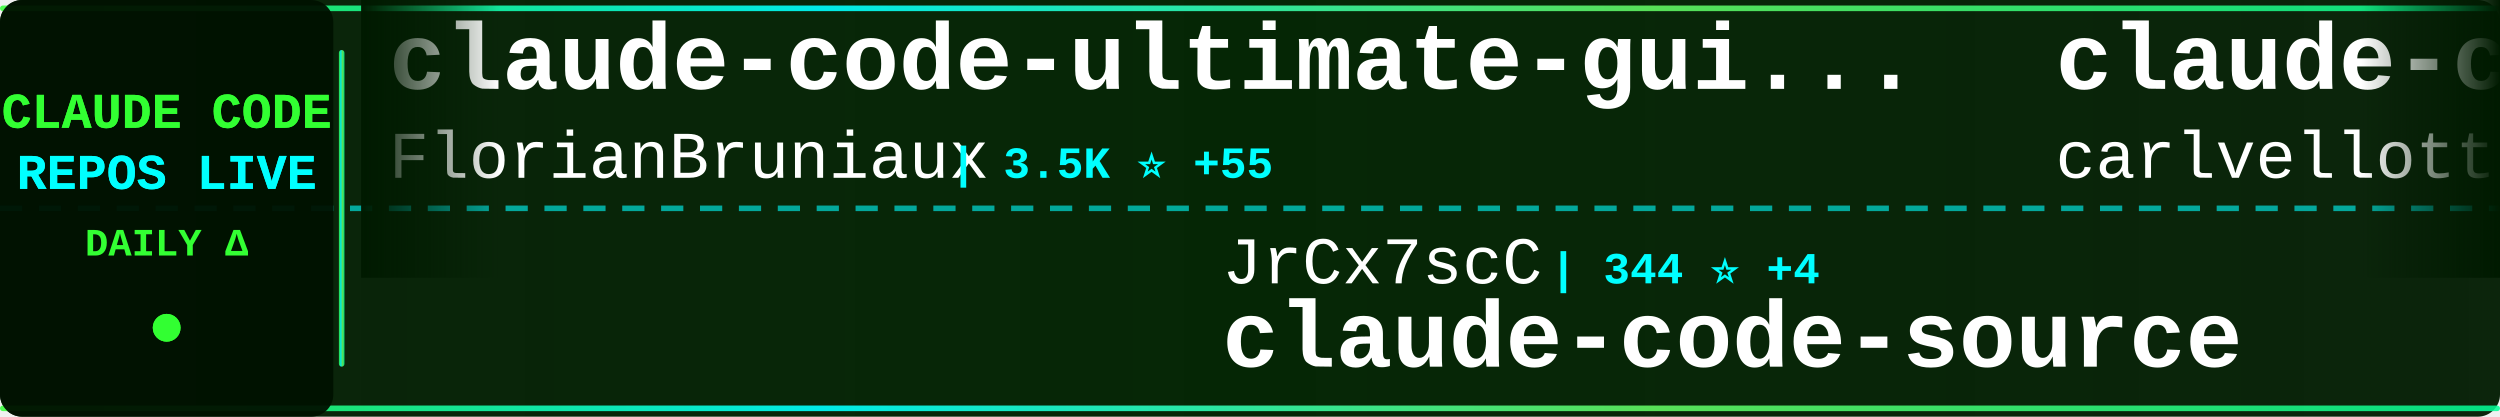
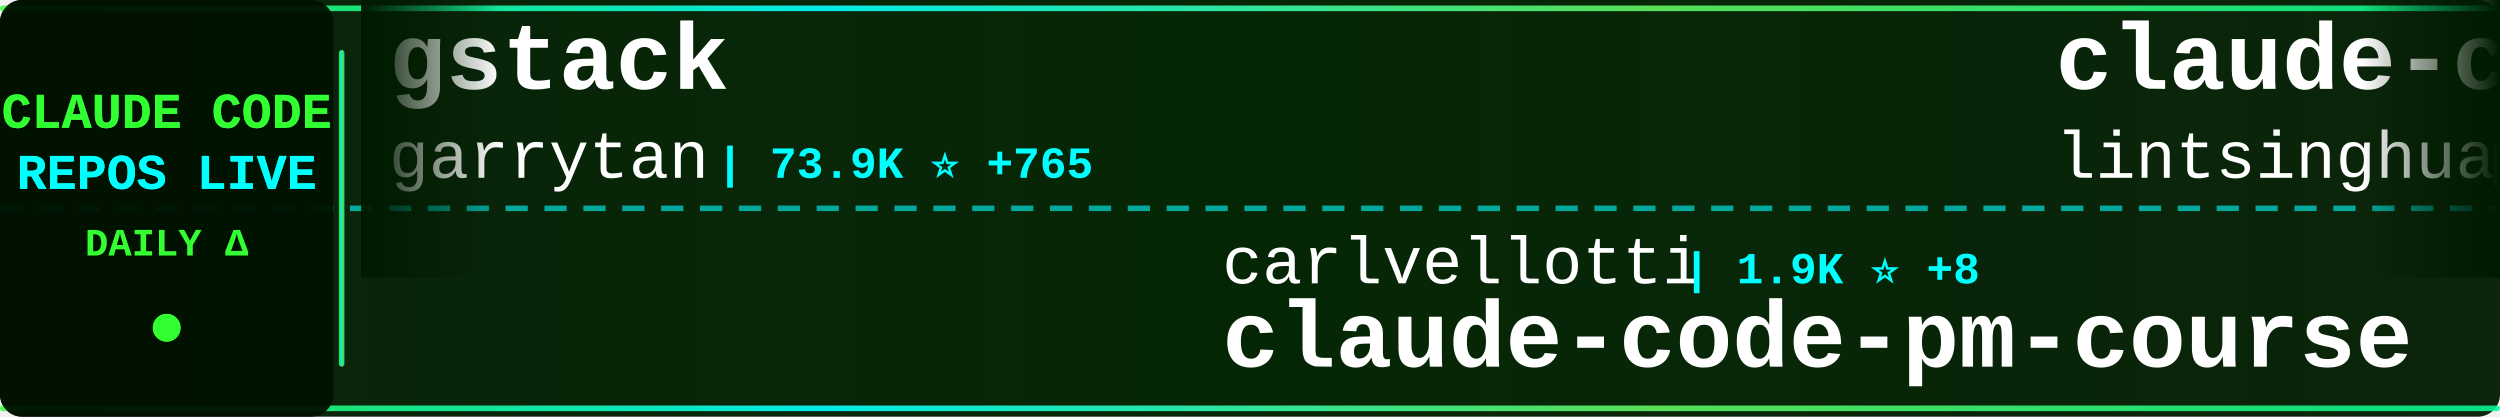
<svg xmlns="http://www.w3.org/2000/svg" width="900" height="150">
  <defs>
    <linearGradient id="tickerBg" x1="0%" y1="0%" x2="100%" y2="0%">
      <stop offset="0%" style="stop-color:#001a00;stop-opacity:0.95" />
      <stop offset="50%" style="stop-color:#002200;stop-opacity:0.98" />
      <stop offset="100%" style="stop-color:#001a00;stop-opacity:0.95" />
    </linearGradient>
    <linearGradient id="borderGrad" x1="0%" y1="0%" x2="100%" y2="0%">
      <stop offset="0%" style="stop-color:#33ff33;stop-opacity:0.85">
        <animate attributeName="stop-opacity" values="0.85;1;0.85" dur="2s" repeatCount="indefinite" />
      </stop>
      <stop offset="33%" style="stop-color:#00ffff;stop-opacity:0.9">
        <animate attributeName="stop-opacity" values="0.9;1;0.9" dur="2.2s" repeatCount="indefinite" />
      </stop>
      <stop offset="66%" style="stop-color:#66ff66;stop-opacity:0.85">
        <animate attributeName="stop-opacity" values="0.85;1;0.85" dur="1.8s" repeatCount="indefinite" />
      </stop>
      <stop offset="100%" style="stop-color:#00ff99;stop-opacity:0.85">
        <animate attributeName="stop-opacity" values="0.85;1;0.85" dur="2s" repeatCount="indefinite" />
      </stop>
    </linearGradient>
    <filter id="textGlow">
      <feGaussianBlur stdDeviation="0.1" result="coloredBlur" />
      <feMerge>
        <feMergeNode in="coloredBlur" />
        <feMergeNode in="SourceGraphic" />
      </feMerge>
    </filter>
    <filter id="metricGlow">
      <feGaussianBlur stdDeviation="0.2" result="coloredBlur" />
      <feMerge>
        <feMergeNode in="coloredBlur" />
        <feMergeNode in="SourceGraphic" />
      </feMerge>
    </filter>
    <linearGradient id="leftFade" x1="0%" y1="0%" x2="100%" y2="0%">
      <stop offset="0%" style="stop-color:#001a00;stop-opacity:1" />
      <stop offset="100%" style="stop-color:#001a00;stop-opacity:0" />
    </linearGradient>
    <linearGradient id="rightFade" x1="0%" y1="0%" x2="100%" y2="0%">
      <stop offset="0%" style="stop-color:#001a00;stop-opacity:0" />
      <stop offset="100%" style="stop-color:#001a00;stop-opacity:1" />
    </linearGradient>
  </defs>
  <rect width="900" height="150" fill="url(#tickerBg)" rx="8" />
  <rect x="0" y="2" width="900" height="2" fill="url(#borderGrad)" rx="1" />
  <rect x="0" y="146" width="900" height="2" fill="url(#borderGrad)" rx="1" />
  <line x1="0" y1="75" x2="900" y2="75" stroke="#00ffff" stroke-width="2" stroke-dasharray="8 6" opacity="0.6" />
  <rect x="0" y="0" width="120" height="150" fill="#001100" opacity="0.95" rx="8" />
  <text x="60" y="46" font-family="'Courier New', monospace" font-size="18" font-weight="bold" fill="#33ff33" text-anchor="middle" filter="url(#textGlow)">
    CLAUDE CODE
  </text>
  <text x="60" y="68" font-family="'Courier New', monospace" font-size="18" font-weight="bold" fill="#00ffff" text-anchor="middle" filter="url(#textGlow)">
    REPOS LIVE
  </text>
  <text x="60" y="92" font-family="'Courier New', monospace" font-size="14" font-weight="bold" fill="#33ff33" text-anchor="middle">
    DAILY Δ
  </text>
  <circle cx="60" cy="118" r="5" fill="#33ff33" filter="url(#metricGlow)">
    <animate attributeName="r" values="4;6;4" dur="1.5s" repeatCount="indefinite" />
    <animate attributeName="opacity" values="0.6;1;0.6" dur="1.5s" repeatCount="indefinite" />
  </circle>
  <rect x="122" y="18" width="2" height="114" fill="url(#borderGrad)" rx="1" />
  <clipPath id="tickerClip">
    <rect x="130" y="0" width="770" height="150" />
  </clipPath>
  <g clip-path="url(#tickerClip)">
    <g id="tickerItems">
      <animateTransform attributeName="transform" attributeType="XML" type="translate" from="0 0" to="-3000 0" dur="54s" repeatCount="indefinite" />
      <g transform="translate(0, 0)">
-         <text x="140" y="32" font-family="'Courier New', monospace" font-size="34" font-weight="bold" fill="#ffffff">claude-code-ultimate-gui...</text>
-         <text x="140" y="64" font-family="'Courier New', monospace" font-size="24" font-weight="normal" fill="#ffffff" opacity="1.0">FlorianBruniaux</text>
-         <text x="342" y="64" font-family="'Courier New', monospace" font-size="16" font-weight="bold" fill="#00ffff"> | 3.5K ⭐ +55</text>
+         <text x="140" y="32" font-family="'Courier New', monospace" font-size="34" font-weight="bold" fill="#ffffff">gstack</text>
+         <text x="140" y="64" font-family="'Courier New', monospace" font-size="24" font-weight="normal" fill="#ffffff" opacity="1.0">garrytan</text>
+         <text x="258" y="64" font-family="'Courier New', monospace" font-size="16" font-weight="bold" fill="#00ffff"> | 73.9K ⭐ +765</text>
      </g>
      <g transform="translate(300, 0)">
-         <text x="140" y="102" font-family="'Courier New', monospace" font-size="24" font-weight="normal" fill="#ffffff" opacity="1.0">JrCx7scC</text>
-         <text x="258" y="102" font-family="'Courier New', monospace" font-size="16" font-weight="bold" fill="#00ffff"> | 344 ⭐ +4</text>
-         <text x="140" y="132" font-family="'Courier New', monospace" font-size="34" font-weight="bold" fill="#ffffff">claude-code-source</text>
+         <text x="140" y="102" font-family="'Courier New', monospace" font-size="24" font-weight="normal" fill="#ffffff" opacity="1.0">carlvellotti</text>
+         <text x="306" y="102" font-family="'Courier New', monospace" font-size="16" font-weight="bold" fill="#00ffff"> | 1.9K ⭐ +8</text>
+         <text x="140" y="132" font-family="'Courier New', monospace" font-size="34" font-weight="bold" fill="#ffffff">claude-code-pm-course</text>
      </g>
      <g transform="translate(600, 0)">
-         <text x="140" y="32" font-family="'Courier New', monospace" font-size="34" font-weight="bold" fill="#ffffff">claude-code-pm-course</text>
-         <text x="140" y="64" font-family="'Courier New', monospace" font-size="24" font-weight="normal" fill="#ffffff" opacity="1.0">carlvellotti</text>
-         <text x="306" y="64" font-family="'Courier New', monospace" font-size="16" font-weight="bold" fill="#00ffff"> | 1.9K ⭐ +8</text>
+         <text x="140" y="32" font-family="'Courier New', monospace" font-size="34" font-weight="bold" fill="#ffffff">claude-code-book</text>
+         <text x="140" y="64" font-family="'Courier New', monospace" font-size="24" font-weight="normal" fill="#ffffff" opacity="1.0">lintsinghua</text>
+         <text x="294" y="64" font-family="'Courier New', monospace" font-size="16" font-weight="bold" fill="#00ffff"> | 2.8K ⭐ +40</text>
      </g>
      <g transform="translate(900, 0)">
-         <text x="140" y="102" font-family="'Courier New', monospace" font-size="24" font-weight="normal" fill="#ffffff" opacity="1.0">obra</text>
-         <text x="210" y="102" font-family="'Courier New', monospace" font-size="16" font-weight="bold" fill="#00ffff"> | 155.9K ⭐ +2.0K</text>
-         <text x="140" y="132" font-family="'Courier New', monospace" font-size="34" font-weight="bold" fill="#ffffff">superpowers</text>
+         <text x="140" y="102" font-family="'Courier New', monospace" font-size="24" font-weight="normal" fill="#ffffff" opacity="1.0">eyaltoledano</text>
+         <text x="306" y="102" font-family="'Courier New', monospace" font-size="16" font-weight="bold" fill="#00ffff"> | 26.6K ⭐ +21</text>
+         <text x="140" y="132" font-family="'Courier New', monospace" font-size="34" font-weight="bold" fill="#ffffff">claude-task-master</text>
      </g>
      <g transform="translate(1200, 0)">
-         <text x="140" y="32" font-family="'Courier New', monospace" font-size="34" font-weight="bold" fill="#ffffff">sc-claude-code-files</text>
-         <text x="140" y="64" font-family="'Courier New', monospace" font-size="24" font-weight="normal" fill="#ffffff" opacity="1.0">https-deeplearning-ai</text>
-         <text x="414" y="64" font-family="'Courier New', monospace" font-size="16" font-weight="bold" fill="#00ffff"> | 486 ⭐ +2</text>
+         <text x="140" y="32" font-family="'Courier New', monospace" font-size="34" font-weight="bold" fill="#ffffff">Claude-code</text>
+         <text x="140" y="64" font-family="'Courier New', monospace" font-size="24" font-weight="normal" fill="#ffffff" opacity="1.0">fazxes</text>
+         <text x="234" y="64" font-family="'Courier New', monospace" font-size="16" font-weight="bold" fill="#00ffff"> | 207 ⭐ +1</text>
      </g>
      <g transform="translate(1500, 0)">
-         <text x="140" y="102" font-family="'Courier New', monospace" font-size="24" font-weight="normal" fill="#ffffff" opacity="1.0">Windy3f3f3f3f</text>
-         <text x="318" y="102" font-family="'Courier New', monospace" font-size="16" font-weight="bold" fill="#00ffff"> | 932 ⭐ +9</text>
-         <text x="140" y="132" font-family="'Courier New', monospace" font-size="34" font-weight="bold" fill="#ffffff">claude-code-from-scratch</text>
+         <text x="140" y="102" font-family="'Courier New', monospace" font-size="24" font-weight="normal" fill="#ffffff" opacity="1.0">luyao618</text>
+         <text x="258" y="102" font-family="'Courier New', monospace" font-size="16" font-weight="bold" fill="#00ffff"> | 1.2K ⭐ +10</text>
+         <text x="140" y="132" font-family="'Courier New', monospace" font-size="34" font-weight="bold" fill="#ffffff">Claude-Code-Source-Study</text>
      </g>
      <g transform="translate(1800, 0)">
-         <text x="140" y="32" font-family="'Courier New', monospace" font-size="34" font-weight="bold" fill="#ffffff">claude-code-hub</text>
-         <text x="140" y="64" font-family="'Courier New', monospace" font-size="24" font-weight="normal" fill="#ffffff" opacity="1.0">ding113</text>
-         <text x="246" y="64" font-family="'Courier New', monospace" font-size="16" font-weight="bold" fill="#00ffff"> | 2.5K ⭐ +28</text>
+         <text x="140" y="32" font-family="'Courier New', monospace" font-size="34" font-weight="bold" fill="#ffffff">claude-code-workflows</text>
+         <text x="140" y="64" font-family="'Courier New', monospace" font-size="24" font-weight="normal" fill="#ffffff" opacity="1.0">OneRedOak</text>
+         <text x="270" y="64" font-family="'Courier New', monospace" font-size="16" font-weight="bold" fill="#00ffff"> | 3.8K ⭐ +1</text>
      </g>
      <g transform="translate(2100, 0)">
-         <text x="140" y="102" font-family="'Courier New', monospace" font-size="24" font-weight="normal" fill="#ffffff" opacity="1.0">liuup</text>
-         <text x="222" y="102" font-family="'Courier New', monospace" font-size="16" font-weight="bold" fill="#00ffff"> | 1.7K ⭐ +51</text>
-         <text x="140" y="132" font-family="'Courier New', monospace" font-size="34" font-weight="bold" fill="#ffffff">claude-code-analysis</text>
+         <text x="140" y="102" font-family="'Courier New', monospace" font-size="24" font-weight="normal" fill="#ffffff" opacity="1.0">Cranot</text>
+         <text x="234" y="102" font-family="'Courier New', monospace" font-size="16" font-weight="bold" fill="#00ffff"> | 2.6K ⭐ +4</text>
+         <text x="140" y="132" font-family="'Courier New', monospace" font-size="34" font-weight="bold" fill="#ffffff">claude-code-guide</text>
      </g>
      <g transform="translate(2400, 0)">
-         <text x="140" y="32" font-family="'Courier New', monospace" font-size="34" font-weight="bold" fill="#ffffff">claude-code-rev</text>
-         <text x="140" y="64" font-family="'Courier New', monospace" font-size="24" font-weight="normal" fill="#ffffff" opacity="1.0">oboard</text>
-         <text x="234" y="64" font-family="'Courier New', monospace" font-size="16" font-weight="bold" fill="#00ffff"> | 3.0K ⭐ +12</text>
+         <text x="140" y="32" font-family="'Courier New', monospace" font-size="34" font-weight="bold" fill="#ffffff">claude-code-showcase</text>
+         <text x="140" y="64" font-family="'Courier New', monospace" font-size="24" font-weight="normal" fill="#ffffff" opacity="1.0">ChrisWiles</text>
+         <text x="282" y="64" font-family="'Courier New', monospace" font-size="16" font-weight="bold" fill="#00ffff"> | 5.8K ⭐ +10</text>
      </g>
      <g transform="translate(2700, 0)">
-         <text x="140" y="102" font-family="'Courier New', monospace" font-size="24" font-weight="normal" fill="#ffffff" opacity="1.0">ghuntley</text>
-         <text x="258" y="102" font-family="'Courier New', monospace" font-size="16" font-weight="bold" fill="#00ffff"> | 972 ⭐</text>
-         <text x="140" y="132" font-family="'Courier New', monospace" font-size="34" font-weight="bold" fill="#ffffff">claude-code-source-code-...</text>
+         <text x="140" y="102" font-family="'Courier New', monospace" font-size="24" font-weight="normal" fill="#ffffff" opacity="1.0">edmund-io</text>
+         <text x="270" y="102" font-family="'Courier New', monospace" font-size="16" font-weight="bold" fill="#00ffff"> | 1.4K ⭐</text>
+         <text x="140" y="132" font-family="'Courier New', monospace" font-size="34" font-weight="bold" fill="#ffffff">edmunds-claude-code</text>
      </g>
      <g transform="translate(3000, 0)">
-         <text x="140" y="32" font-family="'Courier New', monospace" font-size="34" font-weight="bold" fill="#ffffff">claude-code-ultimate-gui...</text>
-         <text x="140" y="64" font-family="'Courier New', monospace" font-size="24" font-weight="normal" fill="#ffffff" opacity="1.0">FlorianBruniaux</text>
-         <text x="342" y="64" font-family="'Courier New', monospace" font-size="16" font-weight="bold" fill="#00ffff"> | 3.5K ⭐ +55</text>
+         <text x="140" y="32" font-family="'Courier New', monospace" font-size="34" font-weight="bold" fill="#ffffff">gstack</text>
+         <text x="140" y="64" font-family="'Courier New', monospace" font-size="24" font-weight="normal" fill="#ffffff" opacity="1.0">garrytan</text>
+         <text x="258" y="64" font-family="'Courier New', monospace" font-size="16" font-weight="bold" fill="#00ffff"> | 73.9K ⭐ +765</text>
      </g>
      <g transform="translate(3300, 0)">
-         <text x="140" y="102" font-family="'Courier New', monospace" font-size="24" font-weight="normal" fill="#ffffff" opacity="1.0">JrCx7scC</text>
-         <text x="258" y="102" font-family="'Courier New', monospace" font-size="16" font-weight="bold" fill="#00ffff"> | 344 ⭐ +4</text>
-         <text x="140" y="132" font-family="'Courier New', monospace" font-size="34" font-weight="bold" fill="#ffffff">claude-code-source</text>
+         <text x="140" y="102" font-family="'Courier New', monospace" font-size="24" font-weight="normal" fill="#ffffff" opacity="1.0">carlvellotti</text>
+         <text x="306" y="102" font-family="'Courier New', monospace" font-size="16" font-weight="bold" fill="#00ffff"> | 1.9K ⭐ +8</text>
+         <text x="140" y="132" font-family="'Courier New', monospace" font-size="34" font-weight="bold" fill="#ffffff">claude-code-pm-course</text>
      </g>
      <g transform="translate(3600, 0)">
-         <text x="140" y="32" font-family="'Courier New', monospace" font-size="34" font-weight="bold" fill="#ffffff">claude-code-pm-course</text>
-         <text x="140" y="64" font-family="'Courier New', monospace" font-size="24" font-weight="normal" fill="#ffffff" opacity="1.0">carlvellotti</text>
-         <text x="306" y="64" font-family="'Courier New', monospace" font-size="16" font-weight="bold" fill="#00ffff"> | 1.9K ⭐ +8</text>
+         <text x="140" y="32" font-family="'Courier New', monospace" font-size="34" font-weight="bold" fill="#ffffff">claude-code-book</text>
+         <text x="140" y="64" font-family="'Courier New', monospace" font-size="24" font-weight="normal" fill="#ffffff" opacity="1.0">lintsinghua</text>
+         <text x="294" y="64" font-family="'Courier New', monospace" font-size="16" font-weight="bold" fill="#00ffff"> | 2.8K ⭐ +40</text>
      </g>
      <g transform="translate(3900, 0)">
-         <text x="140" y="102" font-family="'Courier New', monospace" font-size="24" font-weight="normal" fill="#ffffff" opacity="1.0">obra</text>
-         <text x="210" y="102" font-family="'Courier New', monospace" font-size="16" font-weight="bold" fill="#00ffff"> | 155.9K ⭐ +2.0K</text>
-         <text x="140" y="132" font-family="'Courier New', monospace" font-size="34" font-weight="bold" fill="#ffffff">superpowers</text>
+         <text x="140" y="102" font-family="'Courier New', monospace" font-size="24" font-weight="normal" fill="#ffffff" opacity="1.0">eyaltoledano</text>
+         <text x="306" y="102" font-family="'Courier New', monospace" font-size="16" font-weight="bold" fill="#00ffff"> | 26.6K ⭐ +21</text>
+         <text x="140" y="132" font-family="'Courier New', monospace" font-size="34" font-weight="bold" fill="#ffffff">claude-task-master</text>
      </g>
    </g>
  </g>
  <rect x="130" y="0" width="50" height="100" fill="url(#leftFade)" />
  <rect x="850" y="0" width="50" height="100" fill="url(#rightFade)" />
</svg>
